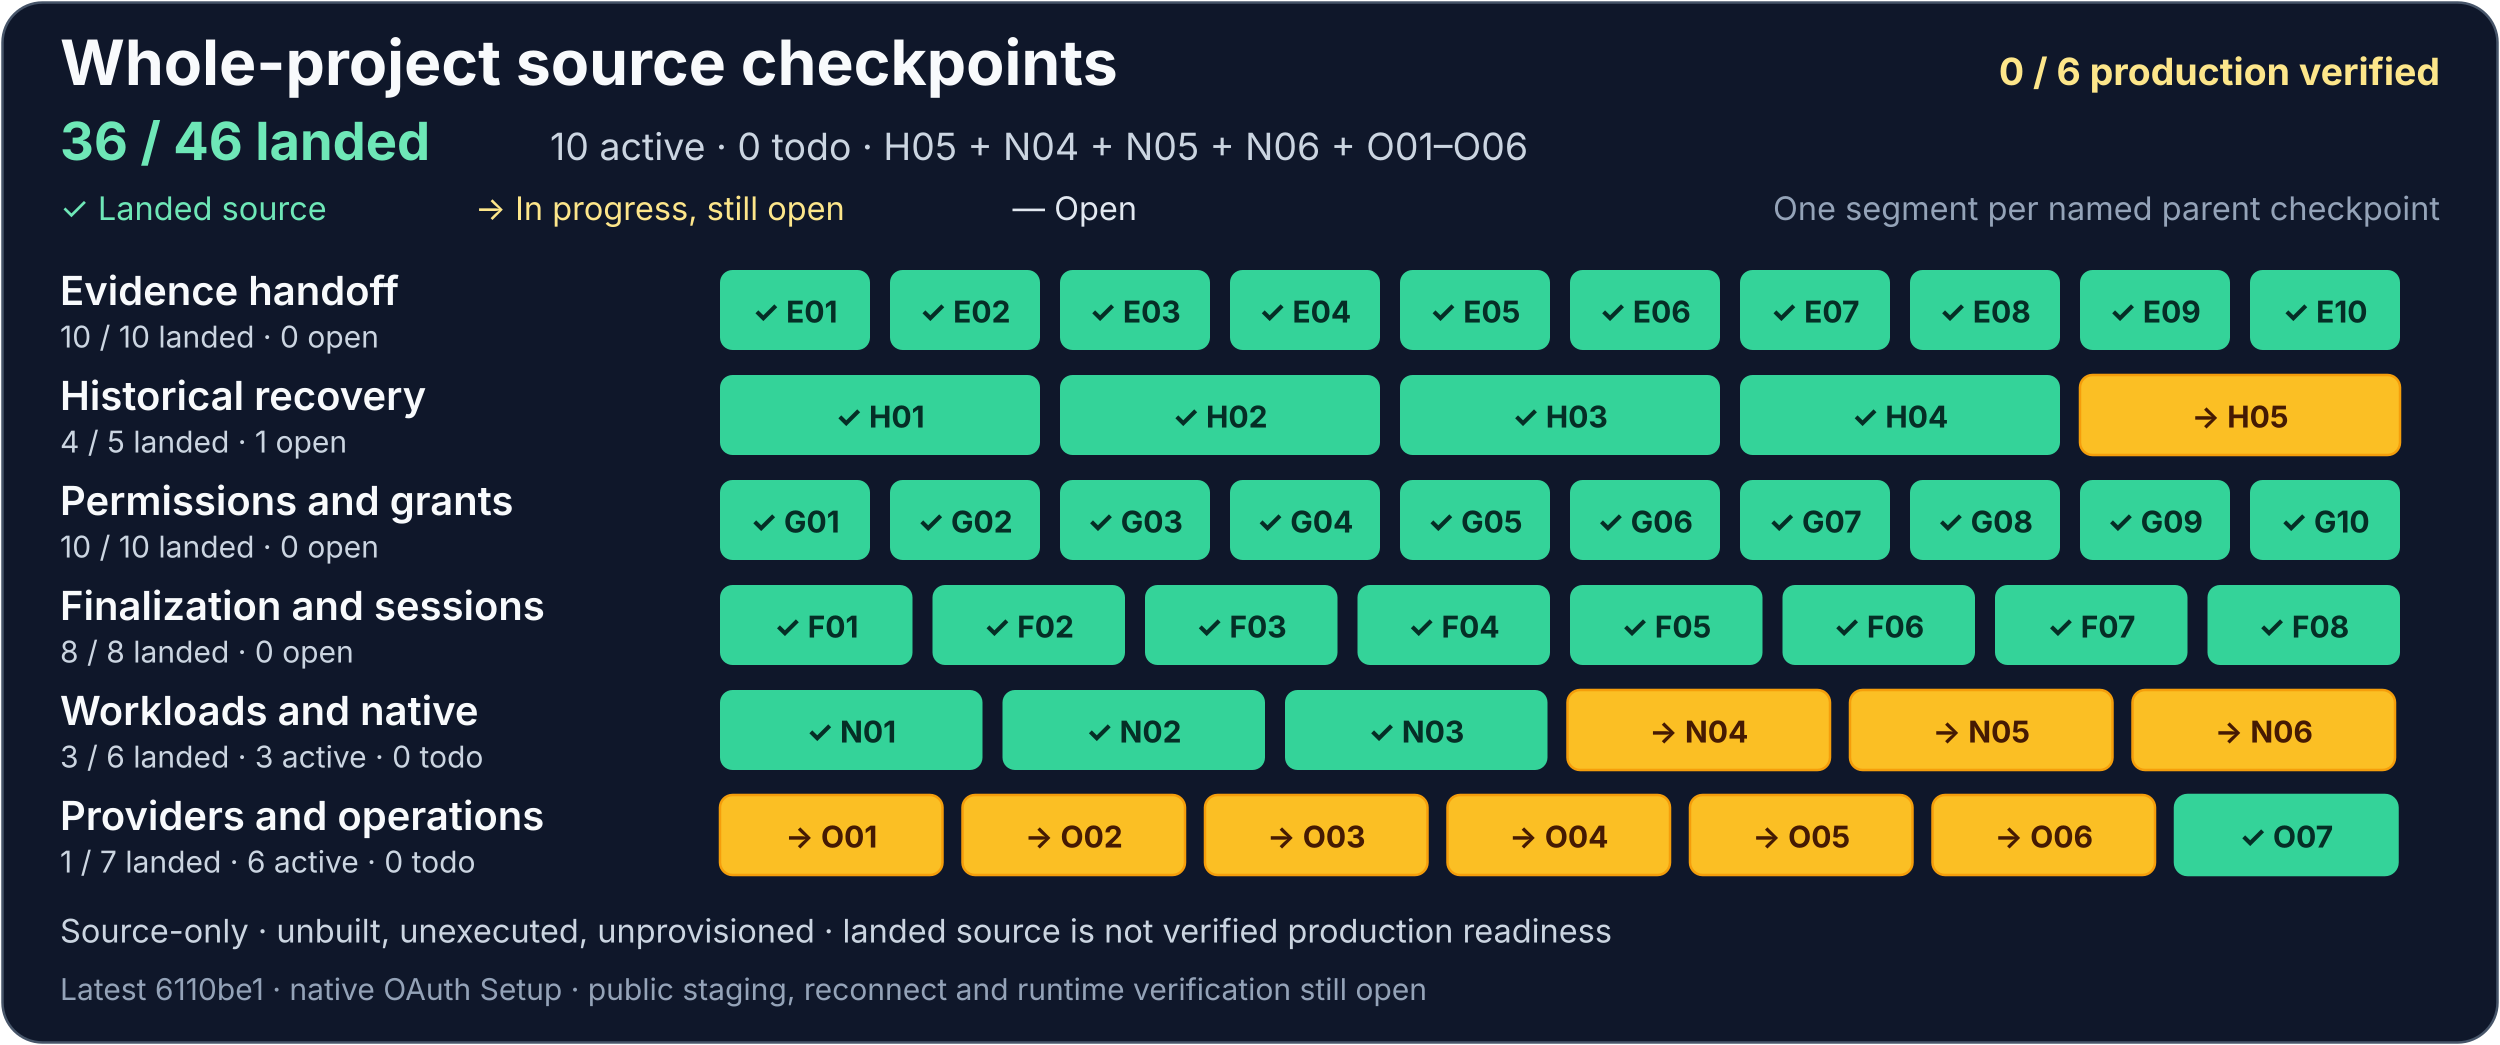
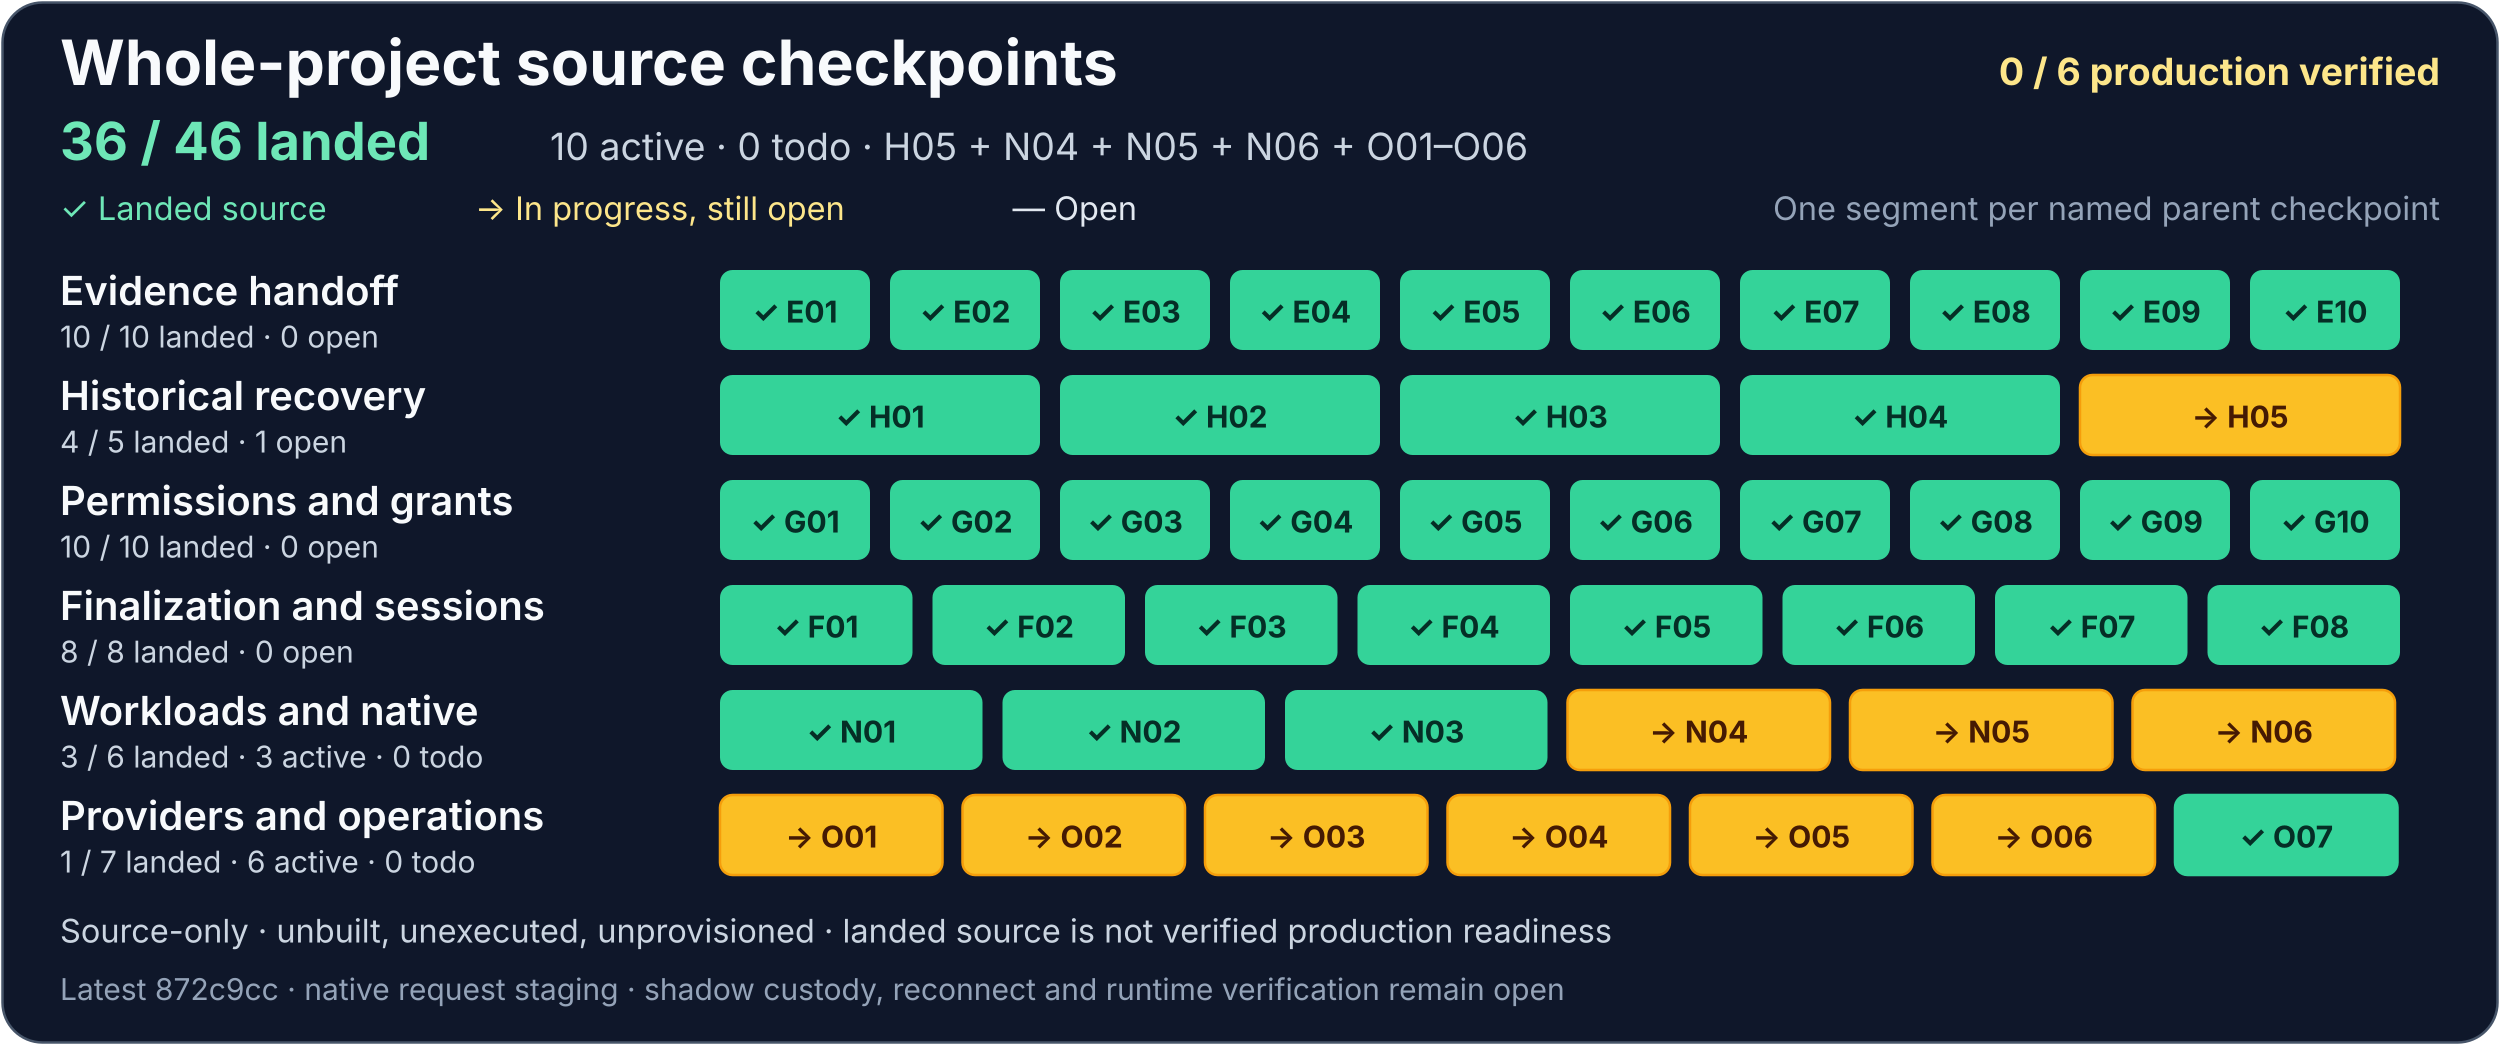
<svg xmlns="http://www.w3.org/2000/svg" width="1000" height="418" viewBox="0 0 1000 418" role="img" aria-labelledby="project-title project-description">
  <rect x="1" y="1" width="998" height="416" rx="16" fill="#0f172a" stroke="#475569" />
  <g font-family="system-ui, -apple-system, Segoe UI, sans-serif">
    <text x="24" y="34" fill="#f8fafc" font-size="25" font-weight="700">Whole-project source checkpoints</text>
    <text x="976" y="34" text-anchor="end" fill="#fde68a" font-size="15" font-weight="700">0 / 6 production verified</text>
    <text x="24" y="64" fill="#6ee7b7" font-size="21" font-weight="700">36 / 46 landed</text>
    <text x="220" y="64" fill="#cbd5e1" font-size="15">10 active · 0 todo · H05 + N04 + N05 + N06 + O01–O06</text>
    <text x="24" y="88" fill="#6ee7b7" font-size="13">✓ Landed source</text>
    <text x="190" y="88" fill="#fde68a" font-size="13">→ In progress, still open</text>
    <text x="405" y="88" fill="#e2e8f0" font-size="13">— Open</text>
    <text x="976" y="88" text-anchor="end" fill="#94a3b8" font-size="13">One segment per named parent checkpoint</text>
    <g aria-label="Evidence handoff: 10 of 10 landed, zero open">
      <text x="24" y="122" fill="#f8fafc" font-size="16" font-weight="600">Evidence handoff</text>
      <text x="24" y="139" fill="#cbd5e1" font-size="12">10 / 10 landed · 0 open</text>
      <g fill="#34d399">
        <rect x="288" y="108" width="60" height="32" rx="5" />
        <rect x="356" y="108" width="60" height="32" rx="5" />
        <rect x="424" y="108" width="60" height="32" rx="5" />
        <rect x="492" y="108" width="60" height="32" rx="5" />
        <rect x="560" y="108" width="60" height="32" rx="5" />
        <rect x="628" y="108" width="60" height="32" rx="5" />
        <rect x="696" y="108" width="60" height="32" rx="5" />
        <rect x="764" y="108" width="60" height="32" rx="5" />
        <rect x="832" y="108" width="60" height="32" rx="5" />
        <rect x="900" y="108" width="60" height="32" rx="5" />
      </g>
      <g fill="#052e26" font-size="12" font-weight="700" text-anchor="middle">
        <text x="318" y="129">✓ E01</text>
        <text x="386" y="129">✓ E02</text>
        <text x="454" y="129">✓ E03</text>
        <text x="522" y="129">✓ E04</text>
        <text x="590" y="129">✓ E05</text>
        <text x="658" y="129">✓ E06</text>
        <text x="726" y="129">✓ E07</text>
        <text x="794" y="129">✓ E08</text>
        <text x="862" y="129">✓ E09</text>
        <text x="930" y="129">✓ E10</text>
      </g>
    </g>
    <g aria-label="Historical recovery: 4 of 5 landed, one open">
      <text x="24" y="164" fill="#f8fafc" font-size="16" font-weight="600">Historical recovery</text>
      <text x="24" y="181" fill="#cbd5e1" font-size="12">4 / 5 landed · 1 open</text>
      <g fill="#34d399">
        <rect x="288" y="150" width="128" height="32" rx="5" />
        <rect x="424" y="150" width="128" height="32" rx="5" />
        <rect x="560" y="150" width="128" height="32" rx="5" />
        <rect x="696" y="150" width="128" height="32" rx="5" />
      </g>
      <a href="https://github.com/AndrewMohawk/serverware/commit/8af9c50398304ee69f9c3af85b1f4a52e4f2f6c0">
        <rect x="832" y="150" width="128" height="32" rx="5" fill="#fbbf24" stroke="#f59e0b" />
      </a>
      <g fill="#052e26" font-size="12" font-weight="700" text-anchor="middle">
        <text x="352" y="171">✓ H01</text>
        <text x="488" y="171">✓ H02</text>
        <text x="624" y="171">✓ H03</text>
        <text x="760" y="171">✓ H04</text>
        <text x="896" y="171" fill="#451a03">→ H05</text>
      </g>
    </g>
    <g aria-label="Permissions and grants: 10 of 10 landed, zero open">
      <text x="24" y="206" fill="#f8fafc" font-size="16" font-weight="600">Permissions and grants</text>
      <text x="24" y="223" fill="#cbd5e1" font-size="12">10 / 10 landed · 0 open</text>
      <g fill="#34d399">
        <rect x="288" y="192" width="60" height="32" rx="5" />
        <rect x="356" y="192" width="60" height="32" rx="5" />
        <rect x="424" y="192" width="60" height="32" rx="5" />
        <rect x="492" y="192" width="60" height="32" rx="5" />
        <rect x="560" y="192" width="60" height="32" rx="5" />
        <rect x="628" y="192" width="60" height="32" rx="5" />
        <rect x="696" y="192" width="60" height="32" rx="5" />
        <rect x="764" y="192" width="60" height="32" rx="5" />
        <rect x="832" y="192" width="60" height="32" rx="5" />
        <rect x="900" y="192" width="60" height="32" rx="5" />
      </g>
      <g fill="#052e26" font-size="12" font-weight="700" text-anchor="middle">
        <text x="318" y="213">✓ G01</text>
        <text x="386" y="213">✓ G02</text>
        <text x="454" y="213">✓ G03</text>
        <text x="522" y="213">✓ G04</text>
        <text x="590" y="213">✓ G05</text>
        <text x="658" y="213">✓ G06</text>
        <text x="726" y="213">✓ G07</text>
        <text x="794" y="213">✓ G08</text>
        <text x="862" y="213">✓ G09</text>
        <text x="930" y="213">✓ G10</text>
      </g>
    </g>
    <g aria-label="Finalization and sessions: 8 of 8 landed, zero open">
      <text x="24" y="248" fill="#f8fafc" font-size="16" font-weight="600">Finalization and sessions</text>
      <text x="24" y="265" fill="#cbd5e1" font-size="12">8 / 8 landed · 0 open</text>
      <g fill="#34d399">
        <rect x="288" y="234" width="77" height="32" rx="5" />
        <rect x="373" y="234" width="77" height="32" rx="5" />
        <rect x="458" y="234" width="77" height="32" rx="5" />
        <rect x="543" y="234" width="77" height="32" rx="5" />
        <rect x="628" y="234" width="77" height="32" rx="5" />
        <rect x="713" y="234" width="77" height="32" rx="5" />
        <rect x="798" y="234" width="77" height="32" rx="5" />
      </g>
      <rect x="883" y="234" width="77" height="32" rx="5" fill="#34d399" />
      <g fill="#052e26" font-size="12" font-weight="700" text-anchor="middle">
        <text x="326.5" y="255">✓ F01</text>
        <text x="411.5" y="255">✓ F02</text>
        <text x="496.5" y="255">✓ F03</text>
        <text x="581.5" y="255">✓ F04</text>
        <text x="666.5" y="255">✓ F05</text>
        <text x="751.5" y="255">✓ F06</text>
        <text x="836.5" y="255">✓ F07</text>
        <text x="921.5" y="255">✓ F08</text>
      </g>
    </g>
    <g aria-label="Workloads and native: 3 of 6 landed, three active and zero todo">
      <text x="24" y="290" fill="#f8fafc" font-size="16" font-weight="600">Workloads and native</text>
      <text x="24" y="307" fill="#cbd5e1" font-size="12">3 / 6 landed · 3 active · 0 todo</text>
      <g fill="#34d399">
        <rect x="288" y="276" width="105" height="32" rx="5" />
        <rect x="401" y="276" width="105" height="32" rx="5" />
        <rect x="514" y="276" width="105" height="32" rx="5" />
      </g>
      <g fill="#334155" stroke="#94a3b8">
        <a href="https://github.com/AndrewMohawk/serverware/commit/e1dc72bdaadca4bbbfcf83108d63305b61ec2f88">
          <rect x="627" y="276" width="105" height="32" rx="5" fill="#fbbf24" stroke="#f59e0b" />
        </a>
        <a href="https://github.com/AndrewMohawk/serverware/commit/e1dc72bdaadca4bbbfcf83108d63305b61ec2f88">
          <rect x="740" y="276" width="105" height="32" rx="5" fill="#fbbf24" stroke="#f59e0b" />
        </a>
-         <a href="https://github.com/AndrewMohawk/serverware/commit/6110be1ce290e87f071c43b139b034a0a67a3390">
+         <a href="https://github.com/AndrewMohawk/serverware/commit/872c9cc190a0b042a1a677e9c5f26ad248ac6524">
          <rect x="853" y="276" width="105" height="32" rx="5" fill="#fbbf24" stroke="#f59e0b" />
        </a>
      </g>
      <g font-size="12" font-weight="700" text-anchor="middle">
        <text x="340.5" y="297" fill="#052e26">✓ N01</text>
        <text x="453.5" y="297" fill="#052e26">✓ N02</text>
        <text x="566.5" y="297" fill="#052e26">✓ N03</text>
        <text x="679.5" y="297" fill="#451a03">→ N04</text>
        <text x="792.5" y="297" fill="#451a03">→ N05</text>
        <text x="905.5" y="297" fill="#451a03">→ N06</text>
      </g>
    </g>
    <g aria-label="Providers and operations: one of 7 landed, six active and zero todo">
      <text x="24" y="332" fill="#f8fafc" font-size="16" font-weight="600">Providers and operations</text>
      <text x="24" y="349" fill="#cbd5e1" font-size="12">1 / 7 landed · 6 active · 0 todo</text>
      <g fill="#334155" stroke="#94a3b8">
        <a href="https://github.com/AndrewMohawk/serverware/commit/eca43df7d5d1abaa5356ac5ad8acb92a349c4af1">
          <rect x="288" y="318" width="89" height="32" rx="5" fill="#fbbf24" stroke="#f59e0b" />
        </a>
        <a href="https://github.com/AndrewMohawk/serverware/commit/6110be1ce290e87f071c43b139b034a0a67a3390">
          <rect x="385" y="318" width="89" height="32" rx="5" fill="#fbbf24" stroke="#f59e0b" />
        </a>
        <a href="https://github.com/AndrewMohawk/serverware/commit/af90afda7cfdfaeaaae26d8e72b33738b6fba039">
          <rect x="482" y="318" width="89" height="32" rx="5" fill="#fbbf24" stroke="#f59e0b" />
        </a>
        <a href="https://github.com/AndrewMohawk/serverware/commit/eca43df7d5d1abaa5356ac5ad8acb92a349c4af1">
          <rect x="579" y="318" width="89" height="32" rx="5" fill="#fbbf24" stroke="#f59e0b" />
        </a>
        <a href="https://github.com/AndrewMohawk/serverware/commit/ed2b18fa8c3b5b21a994a4494dce8d3fee066bb5">
          <rect x="676" y="318" width="89" height="32" rx="5" fill="#fbbf24" stroke="#f59e0b" />
        </a>
        <a href="https://github.com/AndrewMohawk/serverware/commit/2ae9505c40c2af88bb7b376c7b47d79fa98d20e8">
          <rect x="773" y="318" width="89" height="32" rx="5" fill="#fbbf24" stroke="#f59e0b" />
        </a>
        <a href="https://github.com/AndrewMohawk/serverware/commit/7cd671059560973739792fe0d2b308b0e6fd6c66">
          <rect x="870" y="318" width="89" height="32" rx="5" fill="#34d399" stroke="#34d399" />
        </a>
      </g>
      <g fill="#e2e8f0" font-size="12" font-weight="700" text-anchor="middle">
        <text x="332.5" y="339" fill="#451a03">→ O01</text>
        <text x="429.5" y="339" fill="#451a03">→ O02</text>
        <text x="526.5" y="339" fill="#451a03">→ O03</text>
        <text x="623.5" y="339" fill="#451a03">→ O04</text>
        <text x="720.5" y="339" fill="#451a03">→ O05</text>
        <text x="817.5" y="339" fill="#451a03">→ O06</text>
        <text x="914.5" y="339" fill="#052e26">✓ O07</text>
      </g>
    </g>
    <text x="24" y="377" fill="#cbd5e1" font-size="13">Source-only · unbuilt, unexecuted, unprovisioned · landed source is not verified production readiness</text>
-     <text x="24" y="400" fill="#94a3b8" font-size="12">Latest 6110be1 · native OAuth Setup · public staging, reconnect and runtime verification still open</text>
+     <text x="24" y="400" fill="#94a3b8" font-size="12">Latest 872c9cc · native request staging · shadow custody, reconnect and runtime verification remain open</text>
  </g>
</svg>
